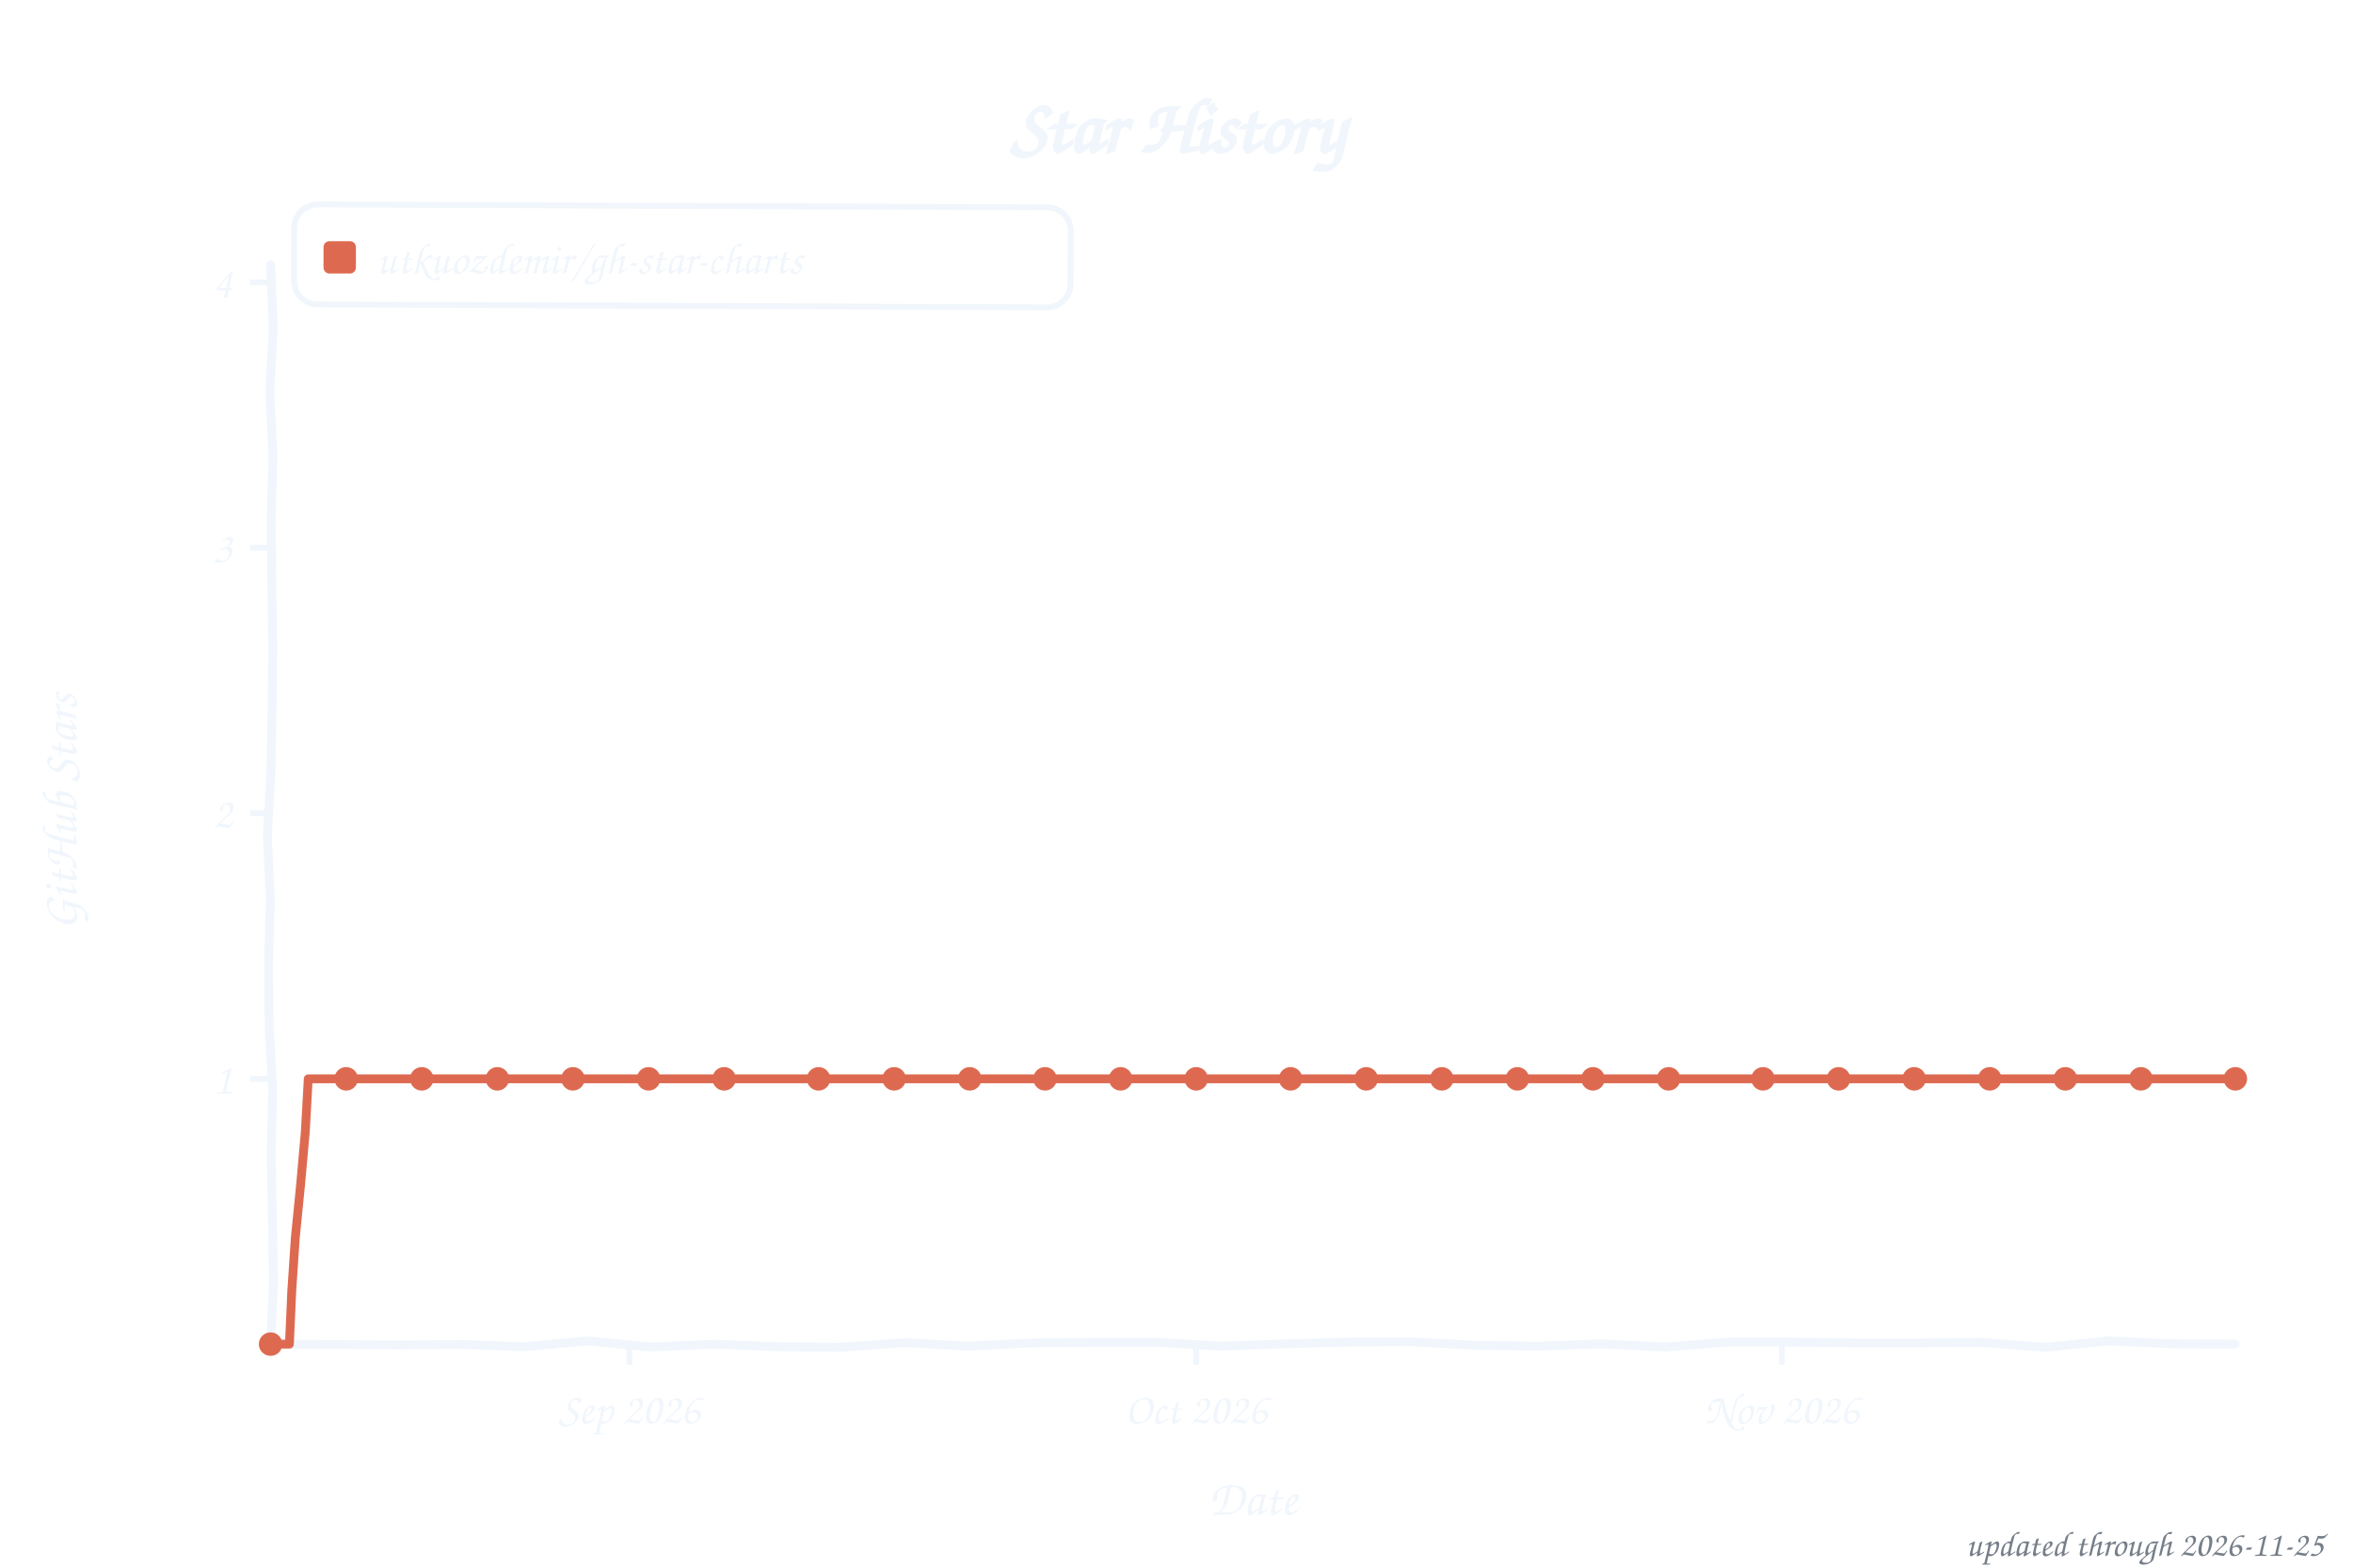
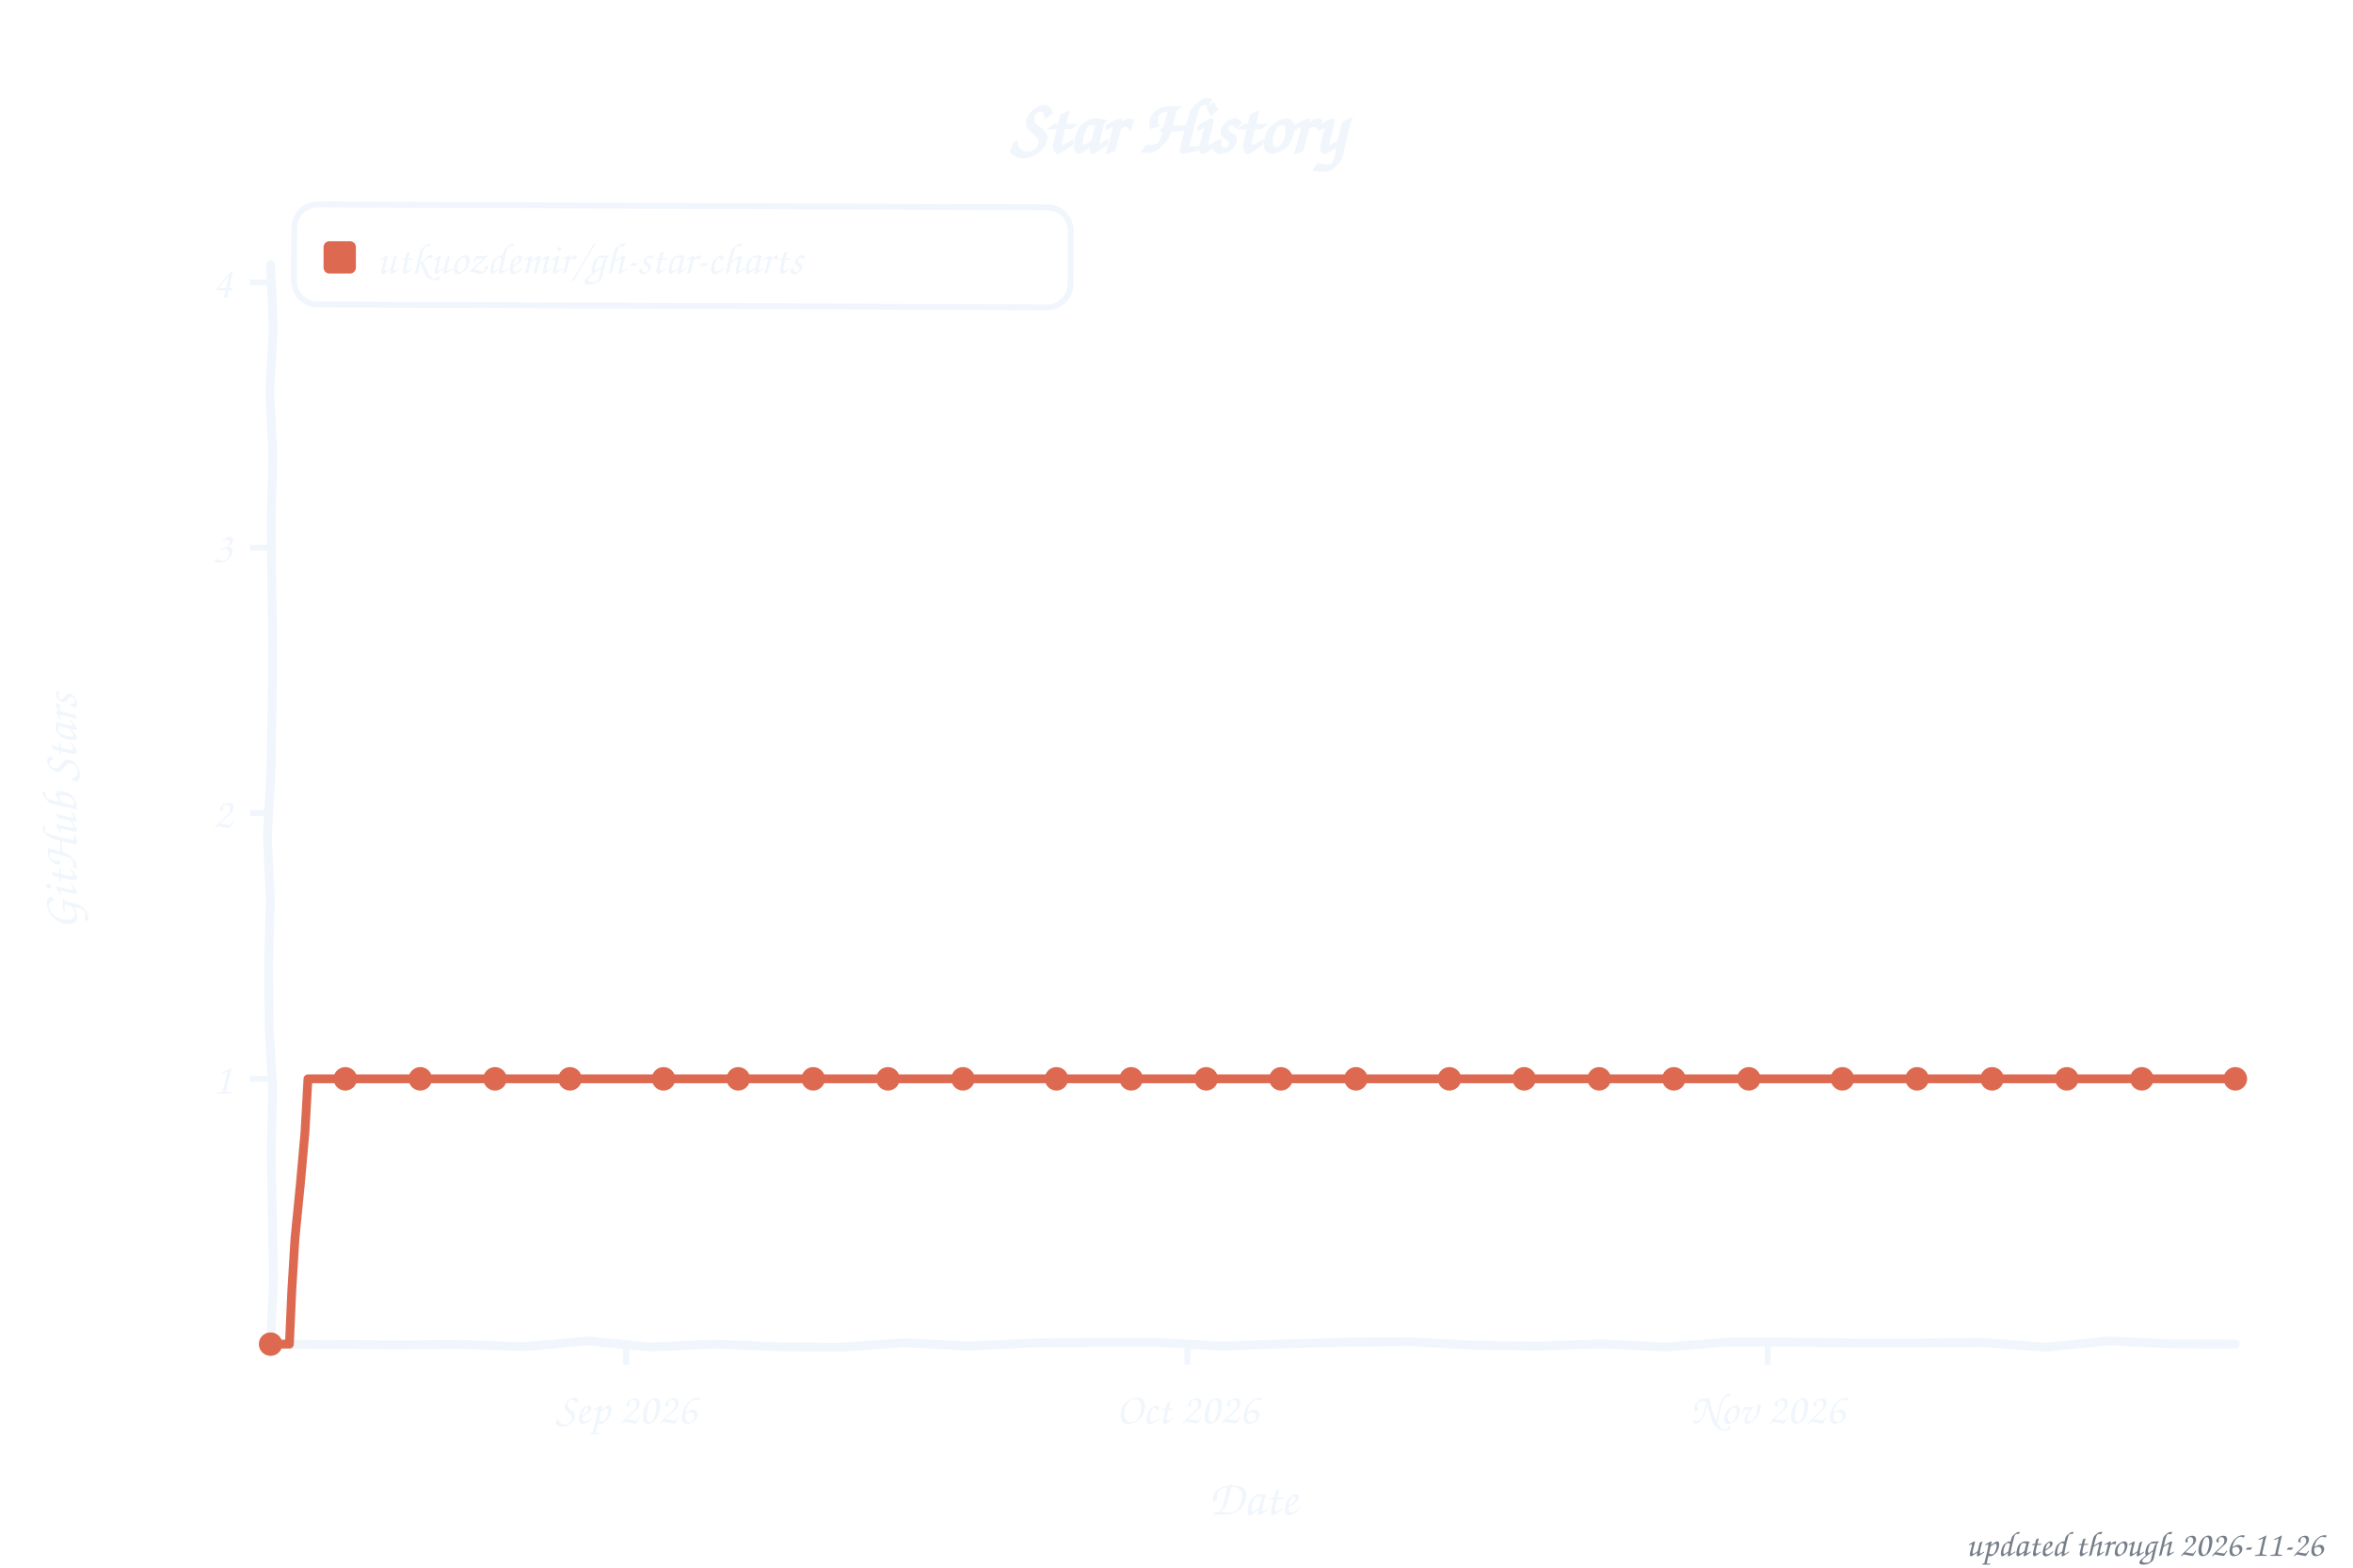
<svg xmlns="http://www.w3.org/2000/svg" width="800" height="533" viewBox="0 0 800 533" role="img" aria-label="Star history of utkuozdemir/gh-star-charts">
  <style>text{font-family:"Comic Sans MS","Chalkboard SE","Comic Neue","Marker Felt",cursive}</style>
  <text x="400" y="52" font-size="26" font-weight="bold" text-anchor="middle" fill="#f0f6fc">Star History</text>
  <rect x="100" y="70" width="264" height="34" rx="8" fill="none" stroke="#f0f6fc" stroke-width="2" transform="rotate(0.23 232 87)" />
  <rect x="110" y="82" width="11" height="11" rx="2" fill="#dd6a50" />
  <text x="128" y="93" font-size="15" fill="#f0f6fc" textLength="225" lengthAdjust="spacingAndGlyphs">utkuozdemir/gh-star-charts</text>
  <line x1="85" y1="366.8" x2="92" y2="366.8" stroke="#f0f6fc" stroke-width="2" />
  <text x="79" y="371.8" font-size="15" text-anchor="end" fill="#f0f6fc">1</text>
  <line x1="85" y1="276.5" x2="92" y2="276.5" stroke="#f0f6fc" stroke-width="2" />
  <text x="79" y="281.5" font-size="15" text-anchor="end" fill="#f0f6fc">2</text>
  <line x1="85" y1="186.2" x2="92" y2="186.2" stroke="#f0f6fc" stroke-width="2" />
  <text x="79" y="191.2" font-size="15" text-anchor="end" fill="#f0f6fc">3</text>
  <line x1="85" y1="96.0" x2="92" y2="96.0" stroke="#f0f6fc" stroke-width="2" />
  <text x="79" y="101.0" font-size="15" text-anchor="end" fill="#f0f6fc">4</text>
-   <line x1="214.0" y1="457" x2="214.0" y2="464" stroke="#f0f6fc" stroke-width="2" />
-   <text x="214.0" y="484" font-size="15" text-anchor="middle" fill="#f0f6fc">Sep 2026</text>
-   <line x1="406.7" y1="457" x2="406.7" y2="464" stroke="#f0f6fc" stroke-width="2" />
-   <text x="406.7" y="484" font-size="15" text-anchor="middle" fill="#f0f6fc">Oct 2026</text>
-   <line x1="605.8" y1="457" x2="605.8" y2="464" stroke="#f0f6fc" stroke-width="2" />
-   <text x="605.8" y="484" font-size="15" text-anchor="middle" fill="#f0f6fc">Nov 2026</text>
+   <line x1="212.9" y1="457" x2="212.9" y2="464" stroke="#f0f6fc" stroke-width="2" />
+   <text x="212.9" y="484" font-size="15" text-anchor="middle" fill="#f0f6fc">Sep 2026</text>
+   <line x1="403.7" y1="457" x2="403.7" y2="464" stroke="#f0f6fc" stroke-width="2" />
+   <text x="403.7" y="484" font-size="15" text-anchor="middle" fill="#f0f6fc">Oct 2026</text>
+   <line x1="601.0" y1="457" x2="601.0" y2="464" stroke="#f0f6fc" stroke-width="2" />
+   <text x="601.0" y="484" font-size="15" text-anchor="middle" fill="#f0f6fc">Nov 2026</text>
  <text x="426" y="515" font-size="17" text-anchor="middle" fill="#f0f6fc">Date</text>
  <text x="26" y="276" font-size="17" text-anchor="middle" fill="#f0f6fc" transform="rotate(-90 26 276)">GitHub Stars</text>
  <path d="M 92.0,90.0 L 92.9,111.6 L 91.7,133.2 L 92.8,154.8 L 92.2,176.4 L 92.4,197.9 L 92.7,219.5 L 92.5,241.1 L 92.1,262.7 L 90.9,284.3 L 91.9,305.9 L 91.3,327.5 L 91.5,349.1 L 92.7,370.6 L 92.2,392.2 L 92.6,413.8 L 93.0,435.4 L 92.0,457.0 L 113.5,457.1 L 135.1,457.3 L 156.6,457.1 L 178.2,457.9 L 199.7,455.9 L 221.3,458.0 L 242.8,457.0 L 264.4,457.9 L 285.9,458.1 L 307.5,456.5 L 329.0,457.7 L 350.6,456.6 L 372.1,456.4 L 393.7,456.4 L 415.2,457.7 L 436.8,456.9 L 458.3,456.3 L 479.9,456.2 L 501.4,457.4 L 523.0,457.7 L 544.5,456.9 L 566.1,458.0 L 587.6,456.3 L 609.2,456.3 L 630.7,456.6 L 652.3,456.6 L 673.8,456.4 L 695.4,458.1 L 716.9,455.9 L 738.5,456.9 L 760.0,457.0" fill="none" stroke="#f0f6fc" stroke-width="3" stroke-linecap="round" stroke-linejoin="round" />
-   <path d="M 92.0,457.0 L 98.4,457.0 L 99.2,438.9 L 100.4,420.9 L 102.2,402.8 L 103.8,384.8 L 104.8,366.8 L 111.3,366.8 L 117.7,366.8 L 124.1,366.8 L 130.5,366.8 L 137.0,366.8 L 143.4,366.8 L 149.8,366.8 L 156.2,366.8 L 162.7,366.8 L 169.1,366.8 L 175.5,366.8 L 181.9,366.8 L 188.3,366.8 L 194.8,366.8 L 201.2,366.8 L 207.6,366.8 L 214.0,366.8 L 220.5,366.8 L 226.9,366.8 L 233.3,366.8 L 239.7,366.8 L 246.2,366.8 L 252.6,366.8 L 259.0,366.8 L 265.4,366.8 L 271.8,366.8 L 278.3,366.8 L 284.7,366.8 L 291.1,366.8 L 297.5,366.8 L 304.0,366.8 L 310.4,366.8 L 316.8,366.8 L 323.2,366.8 L 329.7,366.8 L 336.1,366.8 L 342.5,366.8 L 348.9,366.8 L 355.3,366.8 L 361.8,366.8 L 368.2,366.8 L 374.6,366.8 L 381.0,366.8 L 387.5,366.8 L 393.9,366.8 L 400.3,366.8 L 406.7,366.8 L 413.2,366.8 L 419.6,366.8 L 426.0,366.8 L 432.4,366.8 L 438.8,366.8 L 445.3,366.8 L 451.7,366.8 L 458.1,366.8 L 464.5,366.8 L 471.0,366.8 L 477.4,366.8 L 483.8,366.8 L 490.2,366.8 L 496.7,366.8 L 503.1,366.8 L 509.5,366.8 L 515.9,366.8 L 522.3,366.8 L 528.8,366.8 L 535.2,366.8 L 541.6,366.8 L 548.0,366.8 L 554.5,366.8 L 560.9,366.8 L 567.3,366.8 L 573.7,366.8 L 580.2,366.8 L 586.6,366.8 L 593.0,366.8 L 599.4,366.8 L 605.8,366.8 L 612.3,366.8 L 618.7,366.8 L 625.1,366.8 L 631.5,366.8 L 638.0,366.8 L 644.4,366.8 L 650.8,366.8 L 657.2,366.8 L 663.7,366.8 L 670.1,366.8 L 676.5,366.8 L 682.9,366.8 L 689.3,366.8 L 695.8,366.8 L 702.2,366.8 L 708.6,366.8 L 715.0,366.8 L 721.5,366.8 L 727.9,366.8 L 734.3,366.8 L 740.7,366.8 L 747.2,366.8 L 753.6,366.8 L 760.0,366.8" fill="none" stroke="#dd6a50" stroke-width="3" stroke-linecap="round" stroke-linejoin="round" />
+   <path d="M 92.0,457.0 L 98.4,457.0 L 99.2,438.9 L 100.3,420.9 L 102.1,402.8 L 103.7,384.8 L 104.7,366.8 L 111.1,366.8 L 117.4,366.8 L 123.8,366.8 L 130.2,366.8 L 136.5,366.8 L 142.9,366.8 L 149.3,366.8 L 155.6,366.8 L 162.0,366.8 L 168.3,366.8 L 174.7,366.8 L 181.1,366.8 L 187.4,366.8 L 193.8,366.8 L 200.2,366.8 L 206.5,366.8 L 212.9,366.8 L 219.2,366.8 L 225.6,366.8 L 232.0,366.8 L 238.3,366.8 L 244.7,366.8 L 251.0,366.8 L 257.4,366.8 L 263.8,366.8 L 270.1,366.8 L 276.5,366.8 L 282.9,366.8 L 289.2,366.8 L 295.6,366.8 L 301.9,366.8 L 308.3,366.8 L 314.7,366.8 L 321.0,366.8 L 327.4,366.8 L 333.8,366.8 L 340.1,366.8 L 346.5,366.8 L 352.8,366.8 L 359.2,366.8 L 365.6,366.8 L 371.9,366.8 L 378.3,366.8 L 384.6,366.8 L 391.0,366.8 L 397.4,366.8 L 403.7,366.8 L 410.1,366.8 L 416.5,366.8 L 422.8,366.8 L 429.2,366.8 L 435.5,366.8 L 441.9,366.8 L 448.3,366.8 L 454.6,366.8 L 461.0,366.8 L 467.4,366.8 L 473.7,366.8 L 480.1,366.8 L 486.4,366.8 L 492.8,366.8 L 499.2,366.8 L 505.5,366.8 L 511.9,366.8 L 518.2,366.8 L 524.6,366.8 L 531.0,366.8 L 537.3,366.8 L 543.7,366.8 L 550.1,366.8 L 556.4,366.8 L 562.8,366.8 L 569.1,366.8 L 575.5,366.8 L 581.9,366.8 L 588.2,366.8 L 594.6,366.8 L 601.0,366.8 L 607.3,366.8 L 613.7,366.8 L 620.0,366.8 L 626.4,366.8 L 632.8,366.8 L 639.1,366.8 L 645.5,366.8 L 651.8,366.8 L 658.2,366.8 L 664.6,366.8 L 670.9,366.8 L 677.3,366.8 L 683.7,366.8 L 690.0,366.8 L 696.4,366.8 L 702.7,366.8 L 709.1,366.8 L 715.5,366.8 L 721.8,366.8 L 728.2,366.8 L 734.6,366.8 L 740.9,366.8 L 747.3,366.8 L 753.6,366.8 L 760.0,366.8" fill="none" stroke="#dd6a50" stroke-width="3" stroke-linecap="round" stroke-linejoin="round" />
  <circle cx="92.0" cy="457.0" r="4" fill="#dd6a50" />
-   <circle cx="117.7" cy="366.8" r="4" fill="#dd6a50" />
-   <circle cx="143.4" cy="366.8" r="4" fill="#dd6a50" />
-   <circle cx="169.1" cy="366.8" r="4" fill="#dd6a50" />
-   <circle cx="194.8" cy="366.8" r="4" fill="#dd6a50" />
-   <circle cx="220.5" cy="366.8" r="4" fill="#dd6a50" />
-   <circle cx="246.2" cy="366.8" r="4" fill="#dd6a50" />
-   <circle cx="278.3" cy="366.8" r="4" fill="#dd6a50" />
-   <circle cx="304.0" cy="366.8" r="4" fill="#dd6a50" />
-   <circle cx="329.7" cy="366.8" r="4" fill="#dd6a50" />
-   <circle cx="355.3" cy="366.8" r="4" fill="#dd6a50" />
-   <circle cx="381.0" cy="366.8" r="4" fill="#dd6a50" />
-   <circle cx="406.7" cy="366.8" r="4" fill="#dd6a50" />
-   <circle cx="438.8" cy="366.8" r="4" fill="#dd6a50" />
-   <circle cx="464.5" cy="366.8" r="4" fill="#dd6a50" />
-   <circle cx="490.2" cy="366.8" r="4" fill="#dd6a50" />
-   <circle cx="515.9" cy="366.8" r="4" fill="#dd6a50" />
-   <circle cx="541.6" cy="366.8" r="4" fill="#dd6a50" />
-   <circle cx="567.3" cy="366.8" r="4" fill="#dd6a50" />
-   <circle cx="599.4" cy="366.8" r="4" fill="#dd6a50" />
-   <circle cx="625.1" cy="366.8" r="4" fill="#dd6a50" />
-   <circle cx="650.8" cy="366.8" r="4" fill="#dd6a50" />
-   <circle cx="676.5" cy="366.8" r="4" fill="#dd6a50" />
-   <circle cx="702.2" cy="366.8" r="4" fill="#dd6a50" />
-   <circle cx="727.9" cy="366.8" r="4" fill="#dd6a50" />
+   <circle cx="117.4" cy="366.8" r="4" fill="#dd6a50" />
+   <circle cx="142.9" cy="366.8" r="4" fill="#dd6a50" />
+   <circle cx="168.3" cy="366.8" r="4" fill="#dd6a50" />
+   <circle cx="193.8" cy="366.8" r="4" fill="#dd6a50" />
+   <circle cx="225.6" cy="366.8" r="4" fill="#dd6a50" />
+   <circle cx="251.0" cy="366.8" r="4" fill="#dd6a50" />
+   <circle cx="276.5" cy="366.8" r="4" fill="#dd6a50" />
+   <circle cx="301.9" cy="366.8" r="4" fill="#dd6a50" />
+   <circle cx="327.4" cy="366.8" r="4" fill="#dd6a50" />
+   <circle cx="359.2" cy="366.8" r="4" fill="#dd6a50" />
+   <circle cx="384.6" cy="366.8" r="4" fill="#dd6a50" />
+   <circle cx="410.1" cy="366.8" r="4" fill="#dd6a50" />
+   <circle cx="435.5" cy="366.8" r="4" fill="#dd6a50" />
+   <circle cx="461.0" cy="366.8" r="4" fill="#dd6a50" />
+   <circle cx="492.8" cy="366.8" r="4" fill="#dd6a50" />
+   <circle cx="518.2" cy="366.8" r="4" fill="#dd6a50" />
+   <circle cx="543.7" cy="366.8" r="4" fill="#dd6a50" />
+   <circle cx="569.1" cy="366.8" r="4" fill="#dd6a50" />
+   <circle cx="594.6" cy="366.8" r="4" fill="#dd6a50" />
+   <circle cx="626.4" cy="366.8" r="4" fill="#dd6a50" />
+   <circle cx="651.8" cy="366.8" r="4" fill="#dd6a50" />
+   <circle cx="677.3" cy="366.8" r="4" fill="#dd6a50" />
+   <circle cx="702.7" cy="366.8" r="4" fill="#dd6a50" />
+   <circle cx="728.2" cy="366.8" r="4" fill="#dd6a50" />
  <circle cx="760.0" cy="366.8" r="4" fill="#dd6a50" />
-   <text x="790" y="529" font-size="12" text-anchor="end" fill="#767e89">updated through 2026-11-25</text>
+   <text x="790" y="529" font-size="12" text-anchor="end" fill="#767e89">updated through 2026-11-26</text>
</svg>
